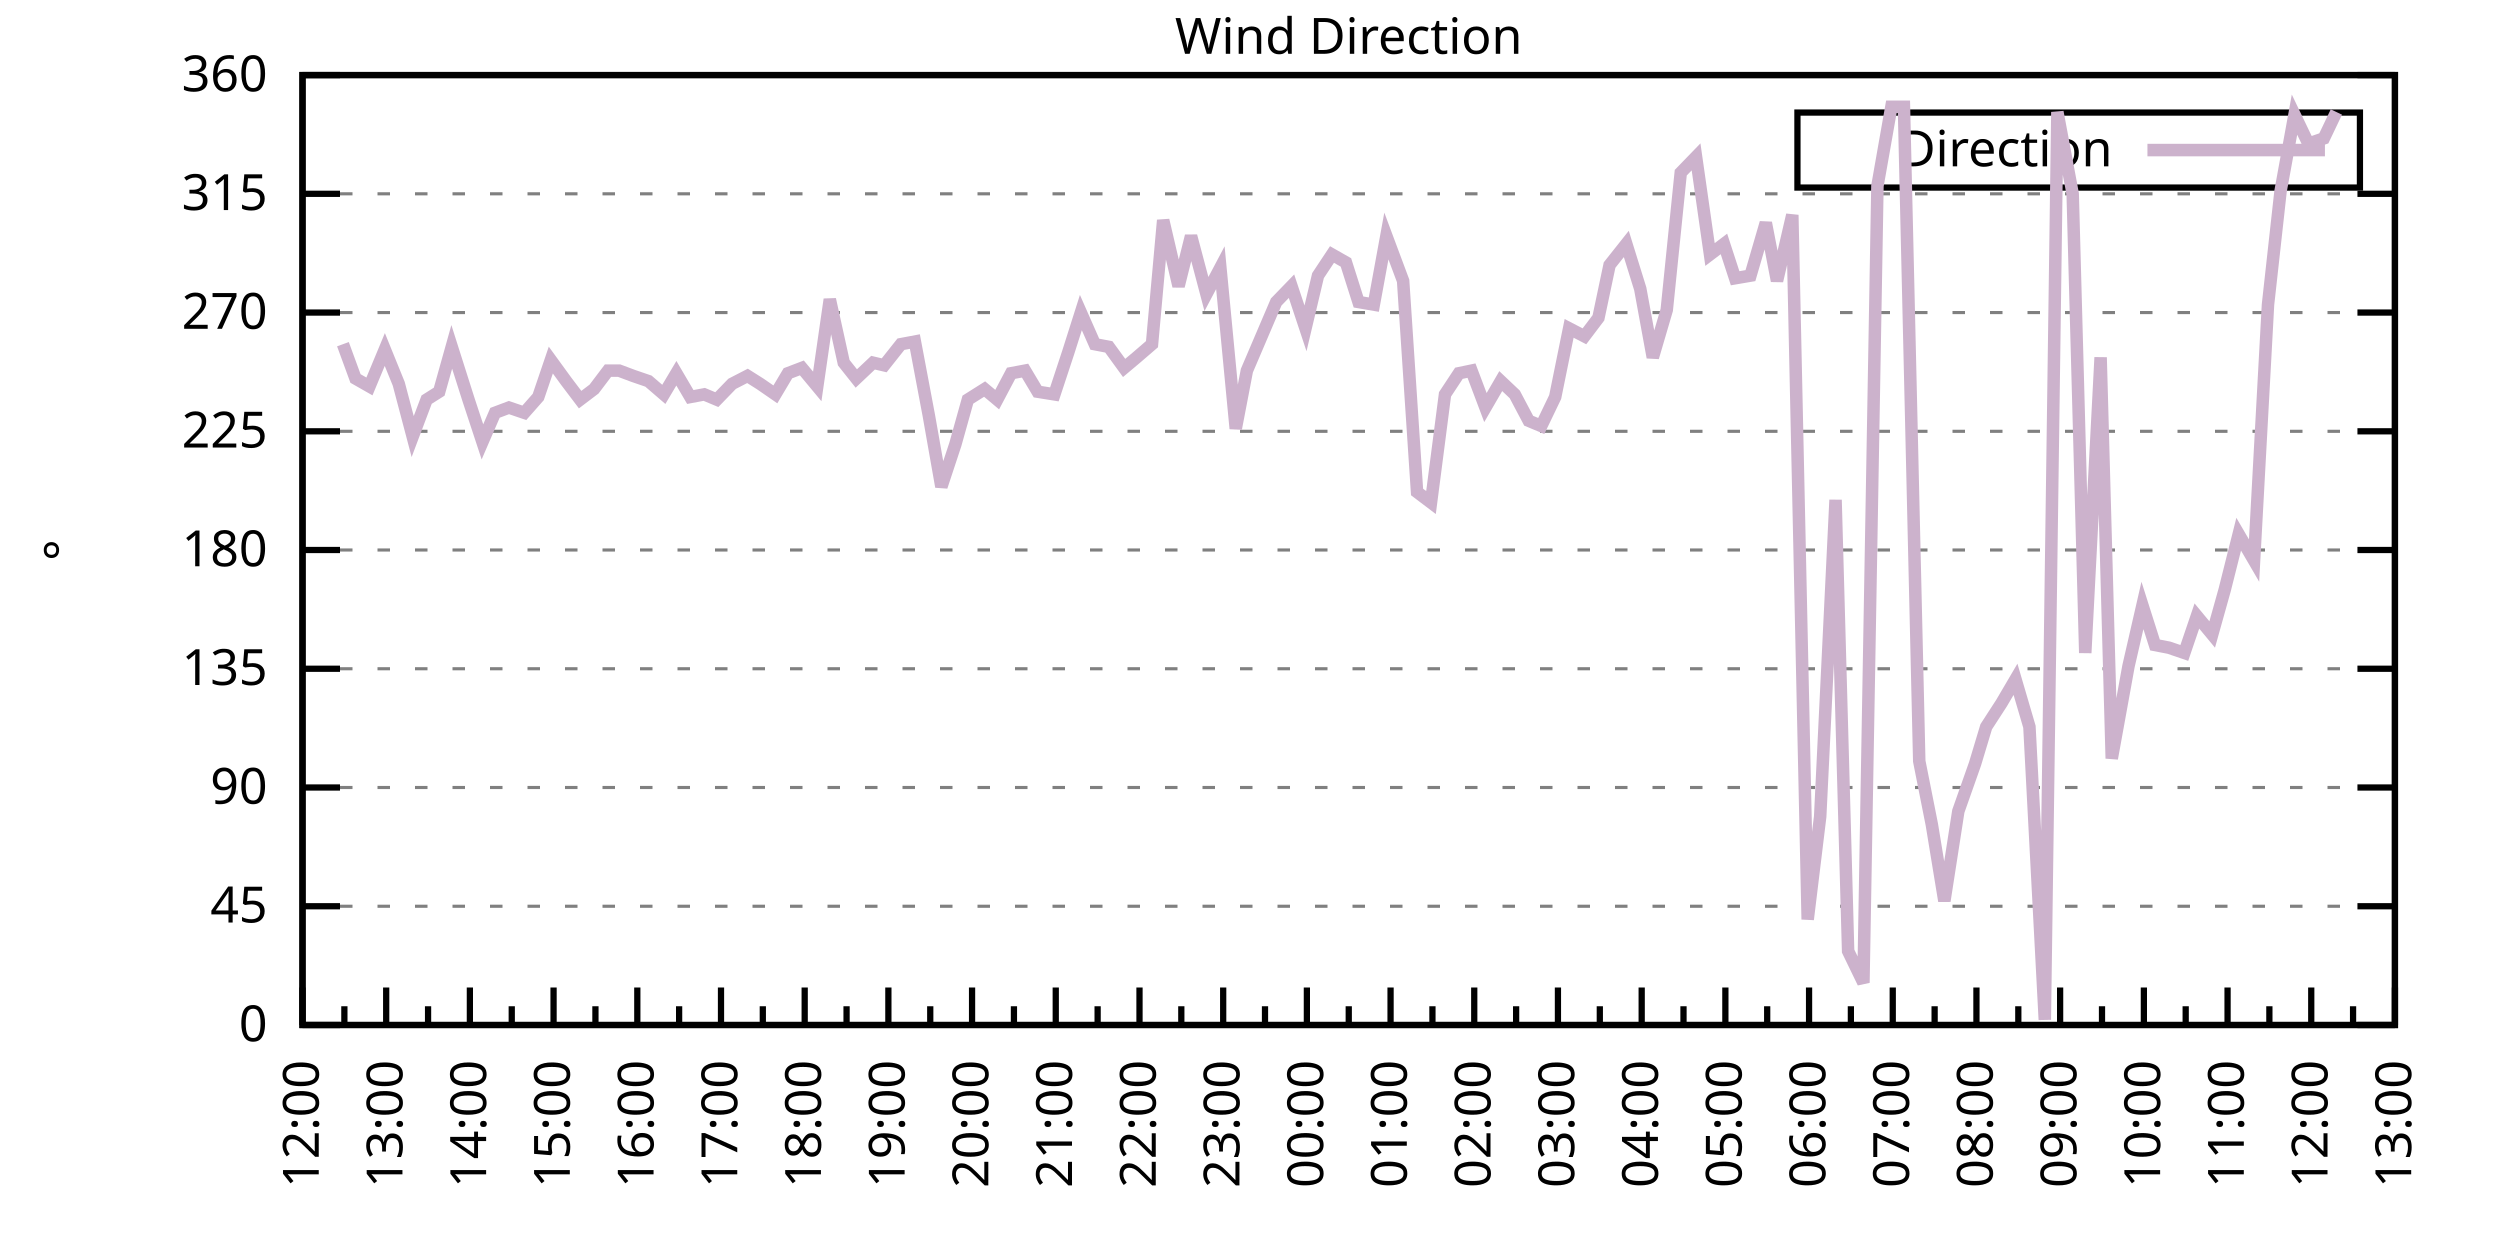
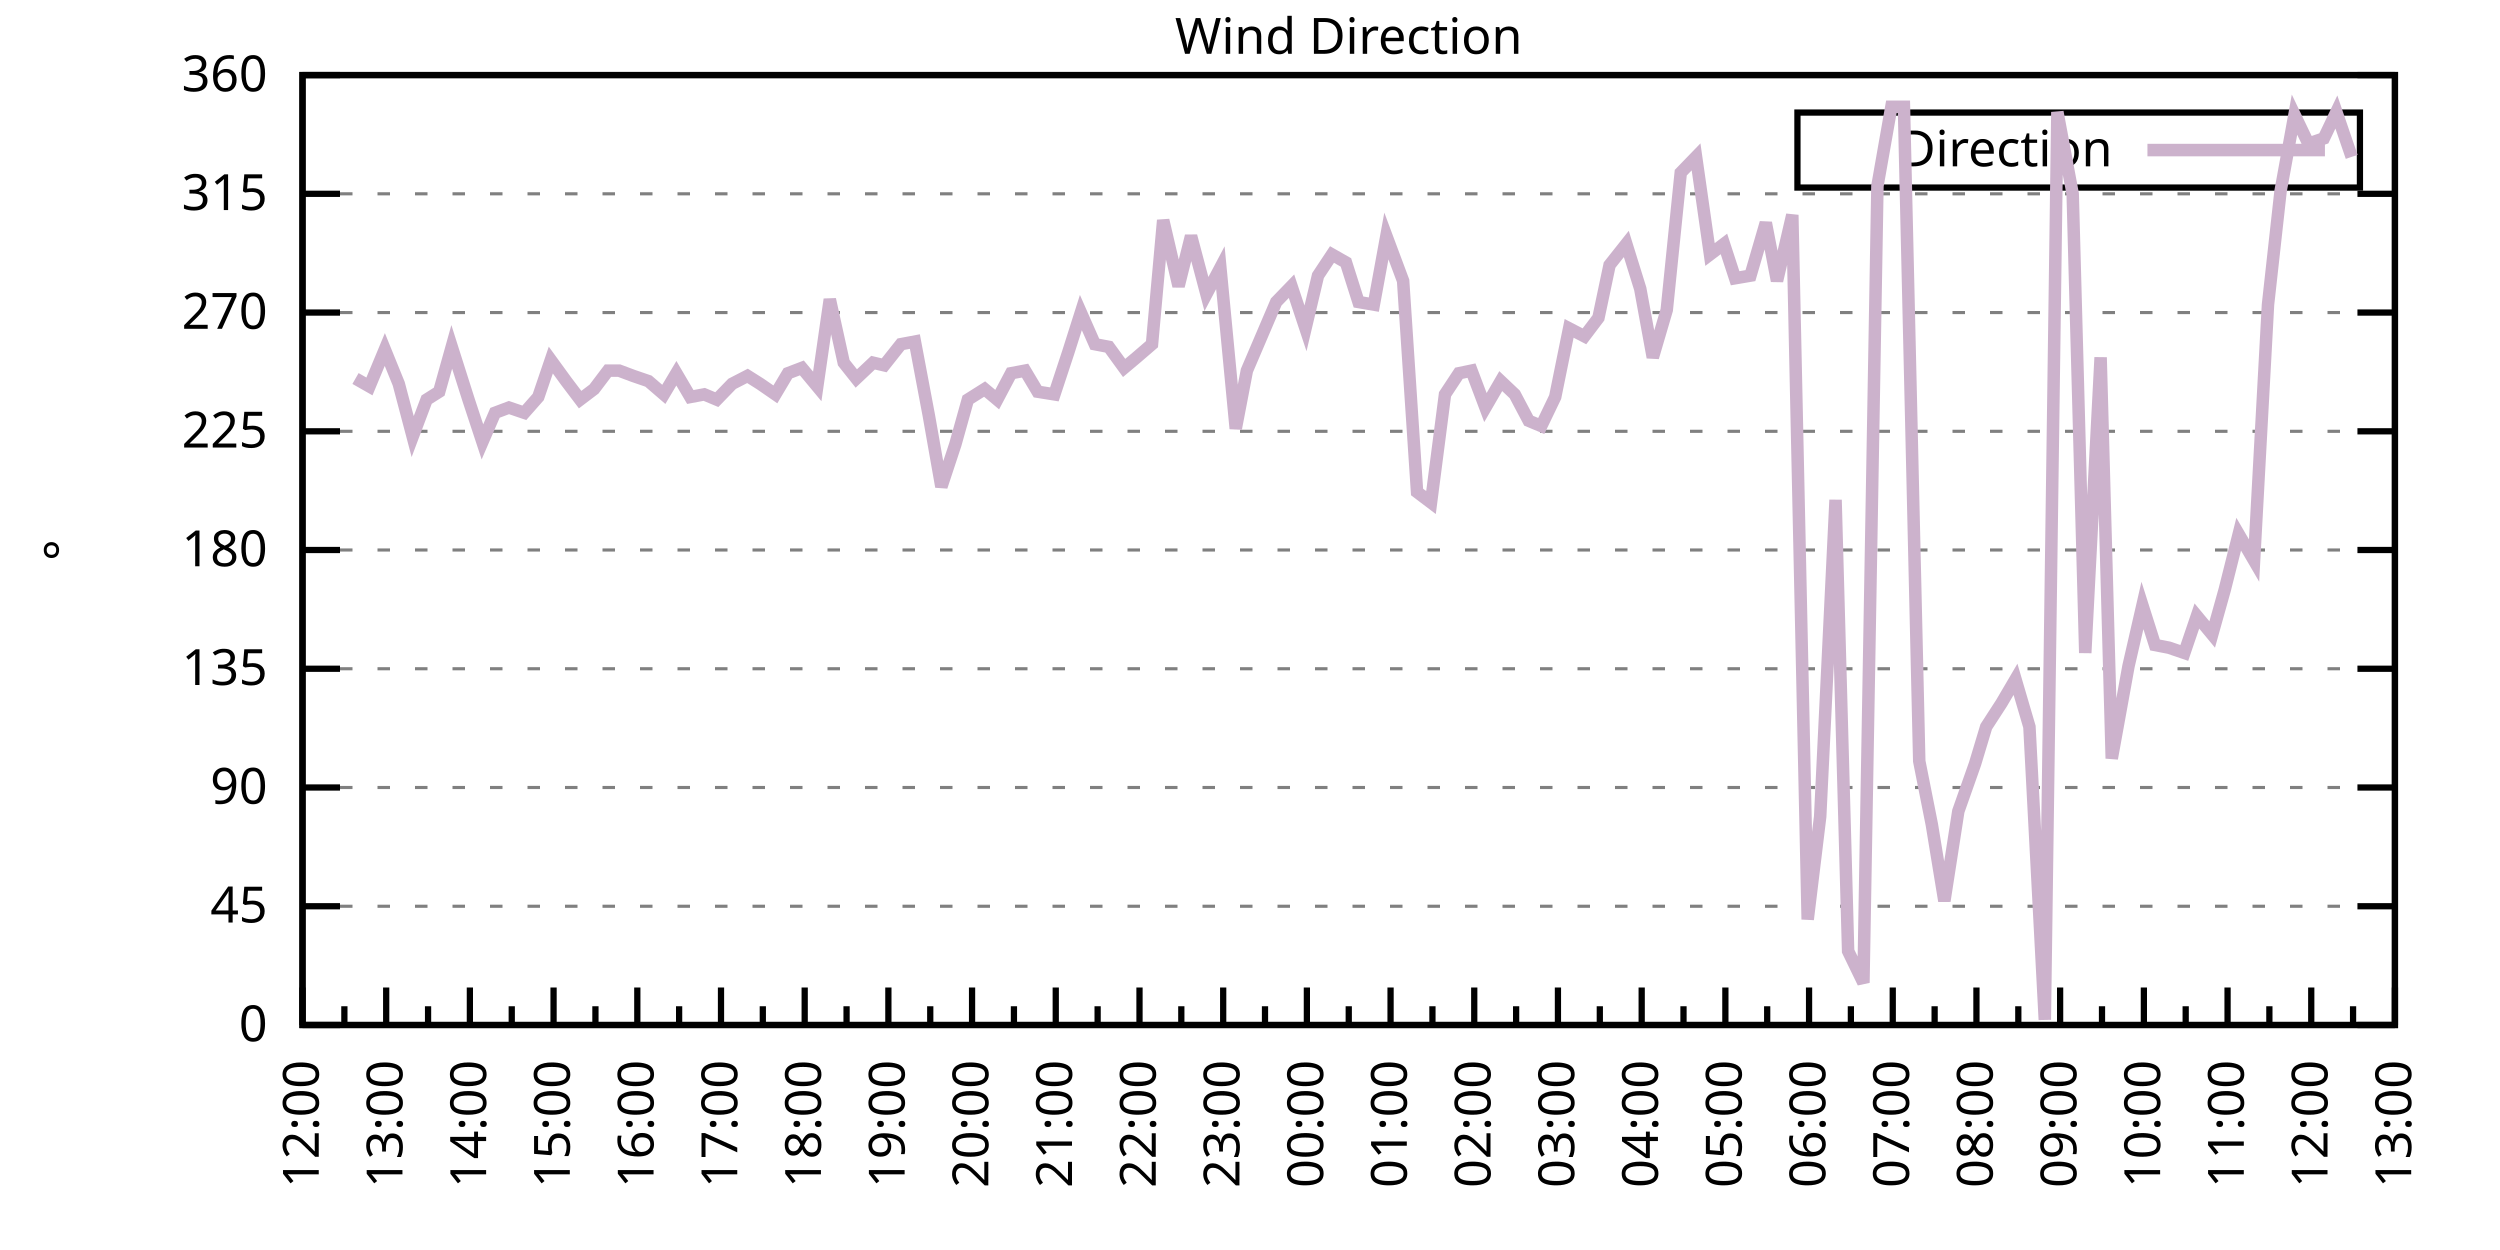
<svg xmlns="http://www.w3.org/2000/svg" xmlns:xlink="http://www.w3.org/1999/xlink" width="400" height="200" viewBox="0 0 400 200">
  <g id="gnuplot_canvas">
    <rect x="0" y="0" width="400" height="200" fill="none" />
    <defs>
      <circle id="gpDot" r="0.5" stroke-width="0.5" stroke="currentColor" />
      <path id="gpPt0" stroke-width="0.333" stroke="currentColor" d="M-1,0 h2 M0,-1 v2" />
      <path id="gpPt1" stroke-width="0.333" stroke="currentColor" d="M-1,-1 L1,1 M1,-1 L-1,1" />
      <path id="gpPt2" stroke-width="0.333" stroke="currentColor" d="M-1,0 L1,0 M0,-1 L0,1 M-1,-1 L1,1 M-1,1 L1,-1" />
      <rect id="gpPt3" stroke-width="0.333" stroke="currentColor" x="-1" y="-1" width="2" height="2" />
      <rect id="gpPt4" stroke-width="0.333" stroke="currentColor" fill="currentColor" x="-1" y="-1" width="2" height="2" />
      <circle id="gpPt5" stroke-width="0.333" stroke="currentColor" cx="0" cy="0" r="1" />
      <use xlink:href="#gpPt5" id="gpPt6" fill="currentColor" stroke="none" />
      <path id="gpPt7" stroke-width="0.333" stroke="currentColor" d="M0,-1.33 L-1.33,0.67 L1.33,0.67 z" />
      <use xlink:href="#gpPt7" id="gpPt8" fill="currentColor" stroke="none" />
      <use xlink:href="#gpPt7" id="gpPt9" stroke="currentColor" transform="rotate(180)" />
      <use xlink:href="#gpPt9" id="gpPt10" fill="currentColor" stroke="none" />
      <use xlink:href="#gpPt3" id="gpPt11" stroke="currentColor" transform="rotate(45)" />
      <use xlink:href="#gpPt11" id="gpPt12" fill="currentColor" stroke="none" />
      <path id="gpPt13" stroke-width="0.333" stroke="currentColor" d="M0,1.330 L1.265,0.411 L0.782,-1.067 L-0.782,-1.076 L-1.265,0.411 z" />
      <use xlink:href="#gpPt13" id="gpPt14" fill="currentColor" stroke="none" />
      <filter id="textbox" filterUnits="objectBoundingBox" x="0" y="0" height="1" width="1">
        <feFlood flood-color="white" flood-opacity="1" result="bgnd" />
        <feComposite in="SourceGraphic" in2="bgnd" operator="atop" />
      </filter>
      <filter id="greybox" filterUnits="objectBoundingBox" x="0" y="0" height="1" width="1">
        <feFlood flood-color="lightgrey" flood-opacity="1" result="grey" />
        <feComposite in="SourceGraphic" in2="grey" operator="atop" />
      </filter>
    </defs>
    <g fill="none" color="white" stroke="currentColor" stroke-width="1.00" stroke-linecap="butt" stroke-linejoin="miter">
</g>
    <g fill="none" color="black" stroke="currentColor" stroke-width="1.00" stroke-linecap="butt" stroke-linejoin="miter">
      <g stroke="none" shape-rendering="crispEdges">
        <polygon fill="rgb(255, 255, 255)" points="48.40,164.00 383.18,164.00 383.18,12.02 48.40,12.02 " />
      </g>
    </g>
    <g fill="none" color="black" stroke="currentColor" stroke-width="1.00" stroke-linecap="butt" stroke-linejoin="miter">
</g>
    <g fill="none" color="black" stroke="black" stroke-width="0.50" stroke-linecap="butt" stroke-linejoin="miter">
</g>
    <g fill="none" color="gray" stroke="currentColor" stroke-width="0.50" stroke-linecap="butt" stroke-linejoin="miter">
      <path stroke="gray" stroke-dasharray="2,4" class="gridline" d="M48.40,164.00 L383.19,164.00  " />
    </g>
    <g fill="none" color="gray" stroke="gray" stroke-width="1.00" stroke-linecap="butt" stroke-linejoin="miter">
</g>
    <g fill="none" color="black" stroke="currentColor" stroke-width="1.00" stroke-linecap="butt" stroke-linejoin="miter">
      <path stroke="black" d="M48.40,164.00 L54.40,164.00 M383.19,164.00 L377.19,164.00  " />
      <g transform="translate(42.80,166.60)" stroke="none" fill="black" font-family="Sans" font-size="8.00" text-anchor="end">
        <text>
          <tspan font-family="Sans"> 0</tspan>
        </text>
      </g>
    </g>
    <g fill="none" color="black" stroke="currentColor" stroke-width="1.00" stroke-linecap="butt" stroke-linejoin="miter">
</g>
    <g fill="none" color="black" stroke="black" stroke-width="0.50" stroke-linecap="butt" stroke-linejoin="miter">
</g>
    <g fill="none" color="gray" stroke="currentColor" stroke-width="0.50" stroke-linecap="butt" stroke-linejoin="miter">
      <path stroke="gray" stroke-dasharray="2,4" class="gridline" d="M48.40,145.00 L383.19,145.00  " />
    </g>
    <g fill="none" color="gray" stroke="gray" stroke-width="1.00" stroke-linecap="butt" stroke-linejoin="miter">
</g>
    <g fill="none" color="black" stroke="currentColor" stroke-width="1.00" stroke-linecap="butt" stroke-linejoin="miter">
      <path stroke="black" d="M48.40,145.00 L54.40,145.00 M383.19,145.00 L377.19,145.00  " />
      <g transform="translate(42.80,147.60)" stroke="none" fill="black" font-family="Sans" font-size="8.00" text-anchor="end">
        <text>
          <tspan font-family="Sans"> 45</tspan>
        </text>
      </g>
    </g>
    <g fill="none" color="black" stroke="currentColor" stroke-width="1.00" stroke-linecap="butt" stroke-linejoin="miter">
</g>
    <g fill="none" color="black" stroke="black" stroke-width="0.50" stroke-linecap="butt" stroke-linejoin="miter">
</g>
    <g fill="none" color="gray" stroke="currentColor" stroke-width="0.50" stroke-linecap="butt" stroke-linejoin="miter">
      <path stroke="gray" stroke-dasharray="2,4" class="gridline" d="M48.40,126.00 L383.19,126.00  " />
    </g>
    <g fill="none" color="gray" stroke="gray" stroke-width="1.00" stroke-linecap="butt" stroke-linejoin="miter">
</g>
    <g fill="none" color="black" stroke="currentColor" stroke-width="1.00" stroke-linecap="butt" stroke-linejoin="miter">
      <path stroke="black" d="M48.40,126.00 L54.40,126.00 M383.19,126.00 L377.19,126.00  " />
      <g transform="translate(42.80,128.60)" stroke="none" fill="black" font-family="Sans" font-size="8.00" text-anchor="end">
        <text>
          <tspan font-family="Sans"> 90</tspan>
        </text>
      </g>
    </g>
    <g fill="none" color="black" stroke="currentColor" stroke-width="1.00" stroke-linecap="butt" stroke-linejoin="miter">
</g>
    <g fill="none" color="black" stroke="black" stroke-width="0.50" stroke-linecap="butt" stroke-linejoin="miter">
</g>
    <g fill="none" color="gray" stroke="currentColor" stroke-width="0.50" stroke-linecap="butt" stroke-linejoin="miter">
      <path stroke="gray" stroke-dasharray="2,4" class="gridline" d="M48.40,107.00 L383.19,107.00  " />
    </g>
    <g fill="none" color="gray" stroke="gray" stroke-width="1.00" stroke-linecap="butt" stroke-linejoin="miter">
</g>
    <g fill="none" color="black" stroke="currentColor" stroke-width="1.00" stroke-linecap="butt" stroke-linejoin="miter">
      <path stroke="black" d="M48.40,107.00 L54.40,107.00 M383.19,107.00 L377.19,107.00  " />
      <g transform="translate(42.80,109.60)" stroke="none" fill="black" font-family="Sans" font-size="8.00" text-anchor="end">
        <text>
          <tspan font-family="Sans"> 135</tspan>
        </text>
      </g>
    </g>
    <g fill="none" color="black" stroke="currentColor" stroke-width="1.00" stroke-linecap="butt" stroke-linejoin="miter">
</g>
    <g fill="none" color="black" stroke="black" stroke-width="0.50" stroke-linecap="butt" stroke-linejoin="miter">
</g>
    <g fill="none" color="gray" stroke="currentColor" stroke-width="0.50" stroke-linecap="butt" stroke-linejoin="miter">
      <path stroke="gray" stroke-dasharray="2,4" class="gridline" d="M48.40,88.00 L383.19,88.00  " />
    </g>
    <g fill="none" color="gray" stroke="gray" stroke-width="1.00" stroke-linecap="butt" stroke-linejoin="miter">
</g>
    <g fill="none" color="black" stroke="currentColor" stroke-width="1.00" stroke-linecap="butt" stroke-linejoin="miter">
      <path stroke="black" d="M48.40,88.00 L54.40,88.00 M383.19,88.00 L377.19,88.00  " />
      <g transform="translate(42.80,90.60)" stroke="none" fill="black" font-family="Sans" font-size="8.00" text-anchor="end">
        <text>
          <tspan font-family="Sans"> 180</tspan>
        </text>
      </g>
    </g>
    <g fill="none" color="black" stroke="currentColor" stroke-width="1.00" stroke-linecap="butt" stroke-linejoin="miter">
</g>
    <g fill="none" color="black" stroke="black" stroke-width="0.50" stroke-linecap="butt" stroke-linejoin="miter">
</g>
    <g fill="none" color="gray" stroke="currentColor" stroke-width="0.50" stroke-linecap="butt" stroke-linejoin="miter">
      <path stroke="gray" stroke-dasharray="2,4" class="gridline" d="M48.40,69.01 L383.19,69.01  " />
    </g>
    <g fill="none" color="gray" stroke="gray" stroke-width="1.00" stroke-linecap="butt" stroke-linejoin="miter">
</g>
    <g fill="none" color="black" stroke="currentColor" stroke-width="1.00" stroke-linecap="butt" stroke-linejoin="miter">
      <path stroke="black" d="M48.40,69.01 L54.40,69.01 M383.19,69.01 L377.19,69.01  " />
      <g transform="translate(42.80,71.61)" stroke="none" fill="black" font-family="Sans" font-size="8.00" text-anchor="end">
        <text>
          <tspan font-family="Sans"> 225</tspan>
        </text>
      </g>
    </g>
    <g fill="none" color="black" stroke="currentColor" stroke-width="1.00" stroke-linecap="butt" stroke-linejoin="miter">
</g>
    <g fill="none" color="black" stroke="black" stroke-width="0.50" stroke-linecap="butt" stroke-linejoin="miter">
</g>
    <g fill="none" color="gray" stroke="currentColor" stroke-width="0.50" stroke-linecap="butt" stroke-linejoin="miter">
      <path stroke="gray" stroke-dasharray="2,4" class="gridline" d="M48.40,50.01 L383.19,50.01  " />
    </g>
    <g fill="none" color="gray" stroke="gray" stroke-width="1.00" stroke-linecap="butt" stroke-linejoin="miter">
</g>
    <g fill="none" color="black" stroke="currentColor" stroke-width="1.00" stroke-linecap="butt" stroke-linejoin="miter">
      <path stroke="black" d="M48.40,50.01 L54.40,50.01 M383.19,50.01 L377.19,50.01  " />
      <g transform="translate(42.80,52.61)" stroke="none" fill="black" font-family="Sans" font-size="8.00" text-anchor="end">
        <text>
          <tspan font-family="Sans"> 270</tspan>
        </text>
      </g>
    </g>
    <g fill="none" color="black" stroke="currentColor" stroke-width="1.00" stroke-linecap="butt" stroke-linejoin="miter">
</g>
    <g fill="none" color="black" stroke="black" stroke-width="0.50" stroke-linecap="butt" stroke-linejoin="miter">
</g>
    <g fill="none" color="gray" stroke="currentColor" stroke-width="0.50" stroke-linecap="butt" stroke-linejoin="miter">
      <path stroke="gray" stroke-dasharray="2,4" class="gridline" d="M48.40,31.01 L383.19,31.01  " />
    </g>
    <g fill="none" color="gray" stroke="gray" stroke-width="1.00" stroke-linecap="butt" stroke-linejoin="miter">
</g>
    <g fill="none" color="black" stroke="currentColor" stroke-width="1.00" stroke-linecap="butt" stroke-linejoin="miter">
      <path stroke="black" d="M48.40,31.01 L54.40,31.01 M383.19,31.01 L377.19,31.01  " />
      <g transform="translate(42.80,33.61)" stroke="none" fill="black" font-family="Sans" font-size="8.00" text-anchor="end">
        <text>
          <tspan font-family="Sans"> 315</tspan>
        </text>
      </g>
    </g>
    <g fill="none" color="black" stroke="currentColor" stroke-width="1.00" stroke-linecap="butt" stroke-linejoin="miter">
</g>
    <g fill="none" color="black" stroke="black" stroke-width="0.50" stroke-linecap="butt" stroke-linejoin="miter">
</g>
    <g fill="none" color="gray" stroke="currentColor" stroke-width="0.50" stroke-linecap="butt" stroke-linejoin="miter">
      <path stroke="gray" stroke-dasharray="2,4" class="gridline" d="M48.40,12.01 L383.19,12.01  " />
    </g>
    <g fill="none" color="gray" stroke="gray" stroke-width="1.00" stroke-linecap="butt" stroke-linejoin="miter">
</g>
    <g fill="none" color="black" stroke="currentColor" stroke-width="1.00" stroke-linecap="butt" stroke-linejoin="miter">
      <path stroke="black" d="M48.40,12.01 L54.40,12.01 M383.19,12.01 L377.19,12.01  " />
      <g transform="translate(42.80,14.61)" stroke="none" fill="black" font-family="Sans" font-size="8.00" text-anchor="end">
        <text>
          <tspan font-family="Sans"> 360</tspan>
        </text>
      </g>
    </g>
    <g fill="none" color="black" stroke="currentColor" stroke-width="1.00" stroke-linecap="butt" stroke-linejoin="miter">
      <path stroke="black" d="M48.40,164.00 L48.40,158.00  " />
      <g transform="translate(51.00,169.60) rotate(270)" stroke="none" fill="black" font-family="Sans" font-size="8.00" text-anchor="end">
        <text>
          <tspan font-family="Sans">12:00</tspan>
        </text>
      </g>
    </g>
    <g fill="none" color="black" stroke="currentColor" stroke-width="1.00" stroke-linecap="butt" stroke-linejoin="miter">
      <path stroke="black" d="M55.10,164.00 L55.10,161.00 M61.79,164.00 L61.79,158.00  " />
      <g transform="translate(64.39,169.60) rotate(270)" stroke="none" fill="black" font-family="Sans" font-size="8.00" text-anchor="end">
        <text>
          <tspan font-family="Sans">13:00</tspan>
        </text>
      </g>
    </g>
    <g fill="none" color="black" stroke="currentColor" stroke-width="1.00" stroke-linecap="butt" stroke-linejoin="miter">
      <path stroke="black" d="M68.49,164.00 L68.49,161.00 M75.18,164.00 L75.18,158.00  " />
      <g transform="translate(77.78,169.60) rotate(270)" stroke="none" fill="black" font-family="Sans" font-size="8.00" text-anchor="end">
        <text>
          <tspan font-family="Sans">14:00</tspan>
        </text>
      </g>
    </g>
    <g fill="none" color="black" stroke="currentColor" stroke-width="1.00" stroke-linecap="butt" stroke-linejoin="miter">
      <path stroke="black" d="M81.88,164.00 L81.88,161.00 M88.57,164.00 L88.57,158.00  " />
      <g transform="translate(91.17,169.60) rotate(270)" stroke="none" fill="black" font-family="Sans" font-size="8.00" text-anchor="end">
        <text>
          <tspan font-family="Sans">15:00</tspan>
        </text>
      </g>
    </g>
    <g fill="none" color="black" stroke="currentColor" stroke-width="1.00" stroke-linecap="butt" stroke-linejoin="miter">
      <path stroke="black" d="M95.27,164.00 L95.27,161.00 M101.97,164.00 L101.97,158.00  " />
      <g transform="translate(104.57,169.60) rotate(270)" stroke="none" fill="black" font-family="Sans" font-size="8.00" text-anchor="end">
        <text>
          <tspan font-family="Sans">16:00</tspan>
        </text>
      </g>
    </g>
    <g fill="none" color="black" stroke="currentColor" stroke-width="1.00" stroke-linecap="butt" stroke-linejoin="miter">
      <path stroke="black" d="M108.66,164.00 L108.66,161.00 M115.36,164.00 L115.36,158.00  " />
      <g transform="translate(117.96,169.60) rotate(270)" stroke="none" fill="black" font-family="Sans" font-size="8.00" text-anchor="end">
        <text>
          <tspan font-family="Sans">17:00</tspan>
        </text>
      </g>
    </g>
    <g fill="none" color="black" stroke="currentColor" stroke-width="1.00" stroke-linecap="butt" stroke-linejoin="miter">
      <path stroke="black" d="M122.05,164.00 L122.05,161.00 M128.75,164.00 L128.75,158.00  " />
      <g transform="translate(131.35,169.60) rotate(270)" stroke="none" fill="black" font-family="Sans" font-size="8.00" text-anchor="end">
        <text>
          <tspan font-family="Sans">18:00</tspan>
        </text>
      </g>
    </g>
    <g fill="none" color="black" stroke="currentColor" stroke-width="1.00" stroke-linecap="butt" stroke-linejoin="miter">
      <path stroke="black" d="M135.45,164.00 L135.45,161.00 M142.14,164.00 L142.14,158.00  " />
      <g transform="translate(144.74,169.60) rotate(270)" stroke="none" fill="black" font-family="Sans" font-size="8.00" text-anchor="end">
        <text>
          <tspan font-family="Sans">19:00</tspan>
        </text>
      </g>
    </g>
    <g fill="none" color="black" stroke="currentColor" stroke-width="1.00" stroke-linecap="butt" stroke-linejoin="miter">
      <path stroke="black" d="M148.84,164.00 L148.84,161.00 M155.53,164.00 L155.53,158.00  " />
      <g transform="translate(158.13,169.60) rotate(270)" stroke="none" fill="black" font-family="Sans" font-size="8.00" text-anchor="end">
        <text>
          <tspan font-family="Sans">20:00</tspan>
        </text>
      </g>
    </g>
    <g fill="none" color="black" stroke="currentColor" stroke-width="1.00" stroke-linecap="butt" stroke-linejoin="miter">
      <path stroke="black" d="M162.23,164.00 L162.23,161.00 M168.92,164.00 L168.92,158.00  " />
      <g transform="translate(171.52,169.60) rotate(270)" stroke="none" fill="black" font-family="Sans" font-size="8.00" text-anchor="end">
        <text>
          <tspan font-family="Sans">21:00</tspan>
        </text>
      </g>
    </g>
    <g fill="none" color="black" stroke="currentColor" stroke-width="1.00" stroke-linecap="butt" stroke-linejoin="miter">
      <path stroke="black" d="M175.62,164.00 L175.62,161.00 M182.32,164.00 L182.32,158.00  " />
      <g transform="translate(184.92,169.60) rotate(270)" stroke="none" fill="black" font-family="Sans" font-size="8.00" text-anchor="end">
        <text>
          <tspan font-family="Sans">22:00</tspan>
        </text>
      </g>
    </g>
    <g fill="none" color="black" stroke="currentColor" stroke-width="1.00" stroke-linecap="butt" stroke-linejoin="miter">
      <path stroke="black" d="M189.01,164.00 L189.01,161.00 M195.71,164.00 L195.71,158.00  " />
      <g transform="translate(198.31,169.60) rotate(270)" stroke="none" fill="black" font-family="Sans" font-size="8.00" text-anchor="end">
        <text>
          <tspan font-family="Sans">23:00</tspan>
        </text>
      </g>
    </g>
    <g fill="none" color="black" stroke="currentColor" stroke-width="1.00" stroke-linecap="butt" stroke-linejoin="miter">
      <path stroke="black" d="M202.40,164.00 L202.40,161.00 M209.10,164.00 L209.10,158.00  " />
      <g transform="translate(211.70,169.60) rotate(270)" stroke="none" fill="black" font-family="Sans" font-size="8.00" text-anchor="end">
        <text>
          <tspan font-family="Sans">00:00</tspan>
        </text>
      </g>
    </g>
    <g fill="none" color="black" stroke="currentColor" stroke-width="1.00" stroke-linecap="butt" stroke-linejoin="miter">
      <path stroke="black" d="M215.80,164.00 L215.80,161.00 M222.49,164.00 L222.49,158.00  " />
      <g transform="translate(225.09,169.60) rotate(270)" stroke="none" fill="black" font-family="Sans" font-size="8.00" text-anchor="end">
        <text>
          <tspan font-family="Sans">01:00</tspan>
        </text>
      </g>
    </g>
    <g fill="none" color="black" stroke="currentColor" stroke-width="1.00" stroke-linecap="butt" stroke-linejoin="miter">
      <path stroke="black" d="M229.19,164.00 L229.19,161.00 M235.88,164.00 L235.88,158.00  " />
      <g transform="translate(238.48,169.60) rotate(270)" stroke="none" fill="black" font-family="Sans" font-size="8.00" text-anchor="end">
        <text>
          <tspan font-family="Sans">02:00</tspan>
        </text>
      </g>
    </g>
    <g fill="none" color="black" stroke="currentColor" stroke-width="1.00" stroke-linecap="butt" stroke-linejoin="miter">
      <path stroke="black" d="M242.58,164.00 L242.58,161.00 M249.27,164.00 L249.27,158.00  " />
      <g transform="translate(251.87,169.60) rotate(270)" stroke="none" fill="black" font-family="Sans" font-size="8.00" text-anchor="end">
        <text>
          <tspan font-family="Sans">03:00</tspan>
        </text>
      </g>
    </g>
    <g fill="none" color="black" stroke="currentColor" stroke-width="1.00" stroke-linecap="butt" stroke-linejoin="miter">
      <path stroke="black" d="M255.97,164.00 L255.97,161.00 M262.67,164.00 L262.67,158.00  " />
      <g transform="translate(265.27,169.60) rotate(270)" stroke="none" fill="black" font-family="Sans" font-size="8.00" text-anchor="end">
        <text>
          <tspan font-family="Sans">04:00</tspan>
        </text>
      </g>
    </g>
    <g fill="none" color="black" stroke="currentColor" stroke-width="1.00" stroke-linecap="butt" stroke-linejoin="miter">
      <path stroke="black" d="M269.36,164.00 L269.36,161.00 M276.06,164.00 L276.06,158.00  " />
      <g transform="translate(278.66,169.60) rotate(270)" stroke="none" fill="black" font-family="Sans" font-size="8.00" text-anchor="end">
        <text>
          <tspan font-family="Sans">05:00</tspan>
        </text>
      </g>
    </g>
    <g fill="none" color="black" stroke="currentColor" stroke-width="1.00" stroke-linecap="butt" stroke-linejoin="miter">
      <path stroke="black" d="M282.75,164.00 L282.75,161.00 M289.45,164.00 L289.45,158.00  " />
      <g transform="translate(292.05,169.60) rotate(270)" stroke="none" fill="black" font-family="Sans" font-size="8.00" text-anchor="end">
        <text>
          <tspan font-family="Sans">06:00</tspan>
        </text>
      </g>
    </g>
    <g fill="none" color="black" stroke="currentColor" stroke-width="1.00" stroke-linecap="butt" stroke-linejoin="miter">
      <path stroke="black" d="M296.14,164.00 L296.14,161.00 M302.84,164.00 L302.84,158.00  " />
      <g transform="translate(305.44,169.60) rotate(270)" stroke="none" fill="black" font-family="Sans" font-size="8.00" text-anchor="end">
        <text>
          <tspan font-family="Sans">07:00</tspan>
        </text>
      </g>
    </g>
    <g fill="none" color="black" stroke="currentColor" stroke-width="1.00" stroke-linecap="butt" stroke-linejoin="miter">
      <path stroke="black" d="M309.54,164.00 L309.54,161.00 M316.23,164.00 L316.23,158.00  " />
      <g transform="translate(318.83,169.60) rotate(270)" stroke="none" fill="black" font-family="Sans" font-size="8.00" text-anchor="end">
        <text>
          <tspan font-family="Sans">08:00</tspan>
        </text>
      </g>
    </g>
    <g fill="none" color="black" stroke="currentColor" stroke-width="1.00" stroke-linecap="butt" stroke-linejoin="miter">
      <path stroke="black" d="M322.93,164.00 L322.93,161.00 M329.62,164.00 L329.62,158.00  " />
      <g transform="translate(332.22,169.60) rotate(270)" stroke="none" fill="black" font-family="Sans" font-size="8.00" text-anchor="end">
        <text>
          <tspan font-family="Sans">09:00</tspan>
        </text>
      </g>
    </g>
    <g fill="none" color="black" stroke="currentColor" stroke-width="1.00" stroke-linecap="butt" stroke-linejoin="miter">
      <path stroke="black" d="M336.32,164.00 L336.32,161.00 M343.02,164.00 L343.02,158.00  " />
      <g transform="translate(345.62,169.60) rotate(270)" stroke="none" fill="black" font-family="Sans" font-size="8.00" text-anchor="end">
        <text>
          <tspan font-family="Sans">10:00</tspan>
        </text>
      </g>
    </g>
    <g fill="none" color="black" stroke="currentColor" stroke-width="1.00" stroke-linecap="butt" stroke-linejoin="miter">
      <path stroke="black" d="M349.71,164.00 L349.71,161.00 M356.41,164.00 L356.41,158.00  " />
      <g transform="translate(359.01,169.60) rotate(270)" stroke="none" fill="black" font-family="Sans" font-size="8.00" text-anchor="end">
        <text>
          <tspan font-family="Sans">11:00</tspan>
        </text>
      </g>
    </g>
    <g fill="none" color="black" stroke="currentColor" stroke-width="1.00" stroke-linecap="butt" stroke-linejoin="miter">
      <path stroke="black" d="M363.10,164.00 L363.10,161.00 M369.80,164.00 L369.80,158.00  " />
      <g transform="translate(372.40,169.60) rotate(270)" stroke="none" fill="black" font-family="Sans" font-size="8.00" text-anchor="end">
        <text>
          <tspan font-family="Sans">12:00</tspan>
        </text>
      </g>
    </g>
    <g fill="none" color="black" stroke="currentColor" stroke-width="1.00" stroke-linecap="butt" stroke-linejoin="miter">
      <path stroke="black" d="M376.49,164.00 L376.49,161.00 M383.19,164.00 L383.19,158.00  " />
      <g transform="translate(385.79,169.60) rotate(270)" stroke="none" fill="black" font-family="Sans" font-size="8.00" text-anchor="end">
        <text>
          <tspan font-family="Sans">13:00</tspan>
        </text>
      </g>
    </g>
    <g fill="none" color="black" stroke="currentColor" stroke-width="1.00" stroke-linecap="butt" stroke-linejoin="miter">
</g>
    <g fill="none" color="black" stroke="currentColor" stroke-width="1.00" stroke-linecap="butt" stroke-linejoin="miter">
      <path stroke="black" d="M48.40,12.01 L48.40,164.00 L383.19,164.00 L383.19,12.01 L48.40,12.01 Z  " />
    </g>
    <g fill="none" color="black" stroke="currentColor" stroke-width="1.00" stroke-linecap="butt" stroke-linejoin="miter">
      <g transform="translate(12.80,88.01) rotate(270)" stroke="none" fill="black" font-family="Sans" font-size="8.00" text-anchor="middle">
        <text>
          <tspan font-family="Sans">°</tspan>
        </text>
      </g>
    </g>
    <g fill="none" color="black" stroke="currentColor" stroke-width="1.00" stroke-linecap="butt" stroke-linejoin="miter">
</g>
    <g fill="none" color="black" stroke="currentColor" stroke-width="1.00" stroke-linecap="butt" stroke-linejoin="miter">
      <path stroke="black" d="M287.59,30.01 L287.59,18.01 L377.59,18.01 L377.59,30.01 L287.59,30.01 Z  " />
    </g>
    <g id="Wind_direction_plot_1">
      <g fill="none" color="white" stroke="black" stroke-width="2.00" stroke-linecap="butt" stroke-linejoin="miter">
</g>
      <g fill="none" color="black" stroke="currentColor" stroke-width="2.00" stroke-linecap="butt" stroke-linejoin="miter">
        <g transform="translate(337.99,26.61)" stroke="none" fill="black" font-family="Sans" font-size="8.00" text-anchor="end">
          <text>
            <tspan font-family="Sans">Direction</tspan>
          </text>
        </g>
      </g>
      <g fill="none" color="black" stroke="currentColor" stroke-width="2.00" stroke-linecap="butt" stroke-linejoin="miter">
-         <path stroke="rgb(204, 178, 204)" d="M343.59,24.01 L371.99,24.01 M54.87,55.07 L56.88,60.56 L59.11,61.83 L61.57,55.92 L63.80,61.41 L66.03,69.85   L68.26,63.94 L70.27,62.67 L72.28,55.50 L74.96,63.94 L77.19,70.70 L79.20,66.05 L81.43,65.21 L83.89,66.05   L86.12,63.52 L88.13,57.61 L90.58,60.98 L92.82,63.94 L95.05,62.25 L97.28,59.30 L99.06,59.30 L101.30,60.14   L103.75,60.98 L106.21,63.10 L108.22,59.72 L110.45,63.52 L112.68,63.10 L114.69,63.94 L117.14,61.41 L119.60,60.14   L121.61,61.41 L124.06,63.10 L126.07,59.72 L128.30,58.87 L130.76,61.83 L132.77,47.90 L135.00,58.03 L137.01,60.56   L139.69,58.03 L141.47,58.45 L144.15,55.07 L146.38,54.65 L148.61,66.47 L150.62,77.87 L152.85,71.12 L154.86,63.94   L157.54,62.25 L159.55,63.94 L161.78,59.72 L164.01,59.30 L166.02,62.67 L168.70,63.10 L170.93,56.34 L172.94,50.01   L175.17,55.07 L177.41,55.50 L179.86,58.87 L181.87,57.18 L184.32,55.07 L186.11,35.23 L188.57,45.79 L190.57,37.76   L193.03,47.05 L195.26,42.83 L197.72,68.58 L199.50,59.30 L204.19,48.32 L206.64,45.79 L208.88,52.54 L210.88,44.10   L213.12,40.72 L215.35,41.99 L217.36,48.32 L219.81,48.74 L221.82,37.76 L224.50,44.94 L226.73,78.72 L228.96,80.41   L231.20,63.10 L233.43,59.72 L235.44,59.30 L237.67,65.21 L240.12,60.98 L242.36,63.10 L244.59,67.32 L246.60,68.16   L248.83,63.52 L251.06,52.54 L253.51,53.81 L255.75,50.85 L257.53,42.41 L260.21,39.03 L262.44,46.21 L264.45,57.18   L266.68,49.59 L268.92,27.63 L271.37,25.10 L273.60,40.72 L275.83,39.03 L277.62,44.52 L280.07,44.10 L282.53,35.65   L284.32,44.94 L286.77,34.39 L289.23,147.11 L291.23,130.65 L293.69,79.98 L295.70,152.18 L298.15,157.24 L300.39,29.74   L302.62,17.08 L304.63,17.08 L307.08,121.78 L309.09,131.91 L311.10,144.16 L313.33,129.80 L316.01,122.20 L317.79,116.29   L320.25,112.49 L322.48,108.69 L324.71,116.29 L327.17,163.16 L329.18,17.92 L331.63,31.01 L333.64,104.47 L336.10,57.18   L337.88,121.36 L340.56,106.58 L342.79,96.87 L344.80,103.20 L347.03,103.63 L349.49,104.47 L351.50,98.56 L353.95,101.52   L355.96,94.34 L358.19,85.47 L360.65,89.69 L362.88,48.74 L364.89,30.59 L367.12,18.34 L369.35,22.99 L371.81,22.14   L373.82,17.92  " />
+         <path stroke="rgb(204, 178, 204)" d="M343.59,24.01 L371.99,24.01 M56.88,60.56 L59.11,61.83 L61.57,55.92 L63.80,61.41 L66.03,69.85 L68.26,63.94   L70.27,62.67 L72.28,55.50 L74.96,63.94 L77.19,70.70 L79.20,66.05 L81.43,65.21 L83.89,66.05 L86.12,63.52   L88.13,57.61 L90.58,60.98 L92.82,63.94 L95.05,62.25 L97.28,59.30 L99.06,59.30 L101.30,60.14 L103.75,60.98   L106.21,63.10 L108.22,59.72 L110.45,63.52 L112.68,63.10 L114.69,63.94 L117.14,61.41 L119.60,60.14 L121.61,61.41   L124.06,63.10 L126.07,59.72 L128.30,58.87 L130.76,61.83 L132.77,47.90 L135.00,58.03 L137.01,60.56 L139.69,58.03   L141.47,58.45 L144.15,55.07 L146.38,54.65 L148.61,66.47 L150.62,77.87 L152.85,71.12 L154.86,63.94 L157.54,62.25   L159.55,63.94 L161.78,59.72 L164.01,59.30 L166.02,62.67 L168.70,63.10 L170.93,56.34 L172.94,50.01 L175.17,55.07   L177.41,55.50 L179.86,58.87 L181.87,57.18 L184.32,55.07 L186.11,35.23 L188.57,45.79 L190.57,37.76 L193.03,47.05   L195.26,42.83 L197.72,68.58 L199.50,59.30 L204.19,48.32 L206.64,45.79 L208.88,52.54 L210.88,44.10 L213.12,40.72   L215.35,41.99 L217.36,48.32 L219.81,48.74 L221.82,37.76 L224.50,44.94 L226.73,78.72 L228.96,80.41 L231.20,63.10   L233.43,59.72 L235.44,59.30 L237.67,65.21 L240.12,60.98 L242.36,63.10 L244.59,67.32 L246.60,68.16 L248.83,63.52   L251.06,52.54 L253.51,53.81 L255.75,50.85 L257.53,42.41 L260.21,39.03 L262.44,46.21 L264.45,57.18 L266.68,49.59   L268.92,27.63 L271.37,25.10 L273.60,40.72 L275.83,39.03 L277.62,44.52 L280.07,44.10 L282.53,35.65 L284.32,44.94   L286.77,34.39 L289.23,147.11 L291.23,130.65 L293.69,79.98 L295.70,152.18 L298.15,157.24 L300.39,29.74 L302.62,17.08   L304.63,17.08 L307.08,121.78 L309.09,131.91 L311.10,144.16 L313.33,129.80 L316.01,122.20 L317.79,116.29 L320.25,112.49   L322.48,108.69 L324.71,116.29 L327.17,163.16 L329.18,17.92 L331.63,31.01 L333.64,104.47 L336.10,57.18 L337.88,121.36   L340.56,106.58 L342.79,96.87 L344.80,103.20 L347.03,103.63 L349.49,104.47 L351.50,98.56 L353.95,101.52 L355.96,94.34   L358.19,85.47 L360.65,89.69 L362.88,48.74 L364.89,30.59 L367.12,18.34 L369.35,22.99 L371.81,22.14 L373.82,17.92   L376.27,25.10  " />
      </g>
    </g>
    <g fill="none" color="black" stroke="currentColor" stroke-width="2.00" stroke-linecap="butt" stroke-linejoin="miter">
</g>
    <g fill="none" color="black" stroke="black" stroke-width="1.00" stroke-linecap="butt" stroke-linejoin="miter">
</g>
    <g fill="none" color="black" stroke="currentColor" stroke-width="1.00" stroke-linecap="butt" stroke-linejoin="miter">
      <path stroke="black" d="M48.40,12.01 L48.40,164.00 L383.19,164.00 L383.19,12.01 L48.40,12.01 Z  " />
    </g>
    <g fill="none" color="black" stroke="currentColor" stroke-width="1.00" stroke-linecap="butt" stroke-linejoin="miter">
      <g transform="translate(215.79,8.61)" stroke="none" fill="black" font-family="Sans" font-size="8.00" text-anchor="middle">
        <text>
          <tspan font-family="Sans">Wind Direction</tspan>
        </text>
      </g>
    </g>
    <g fill="none" color="black" stroke="currentColor" stroke-width="1.00" stroke-linecap="butt" stroke-linejoin="miter">
</g>
  </g>
</svg>
